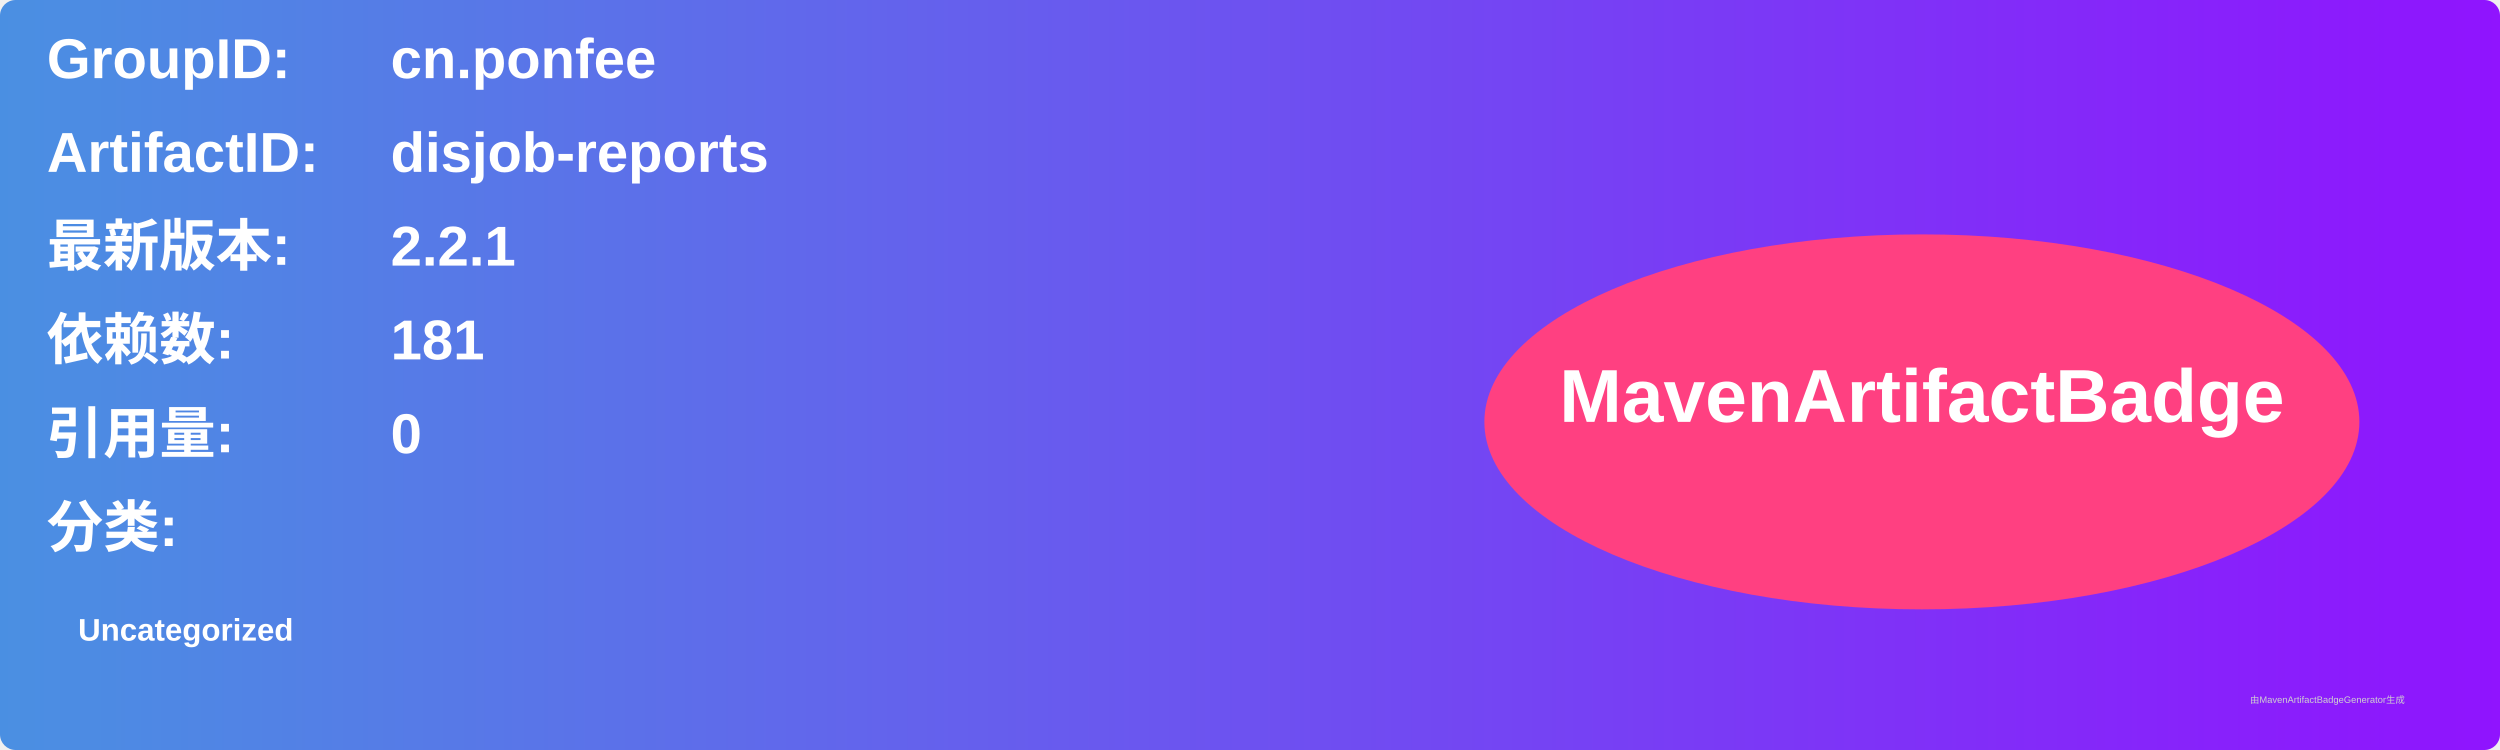
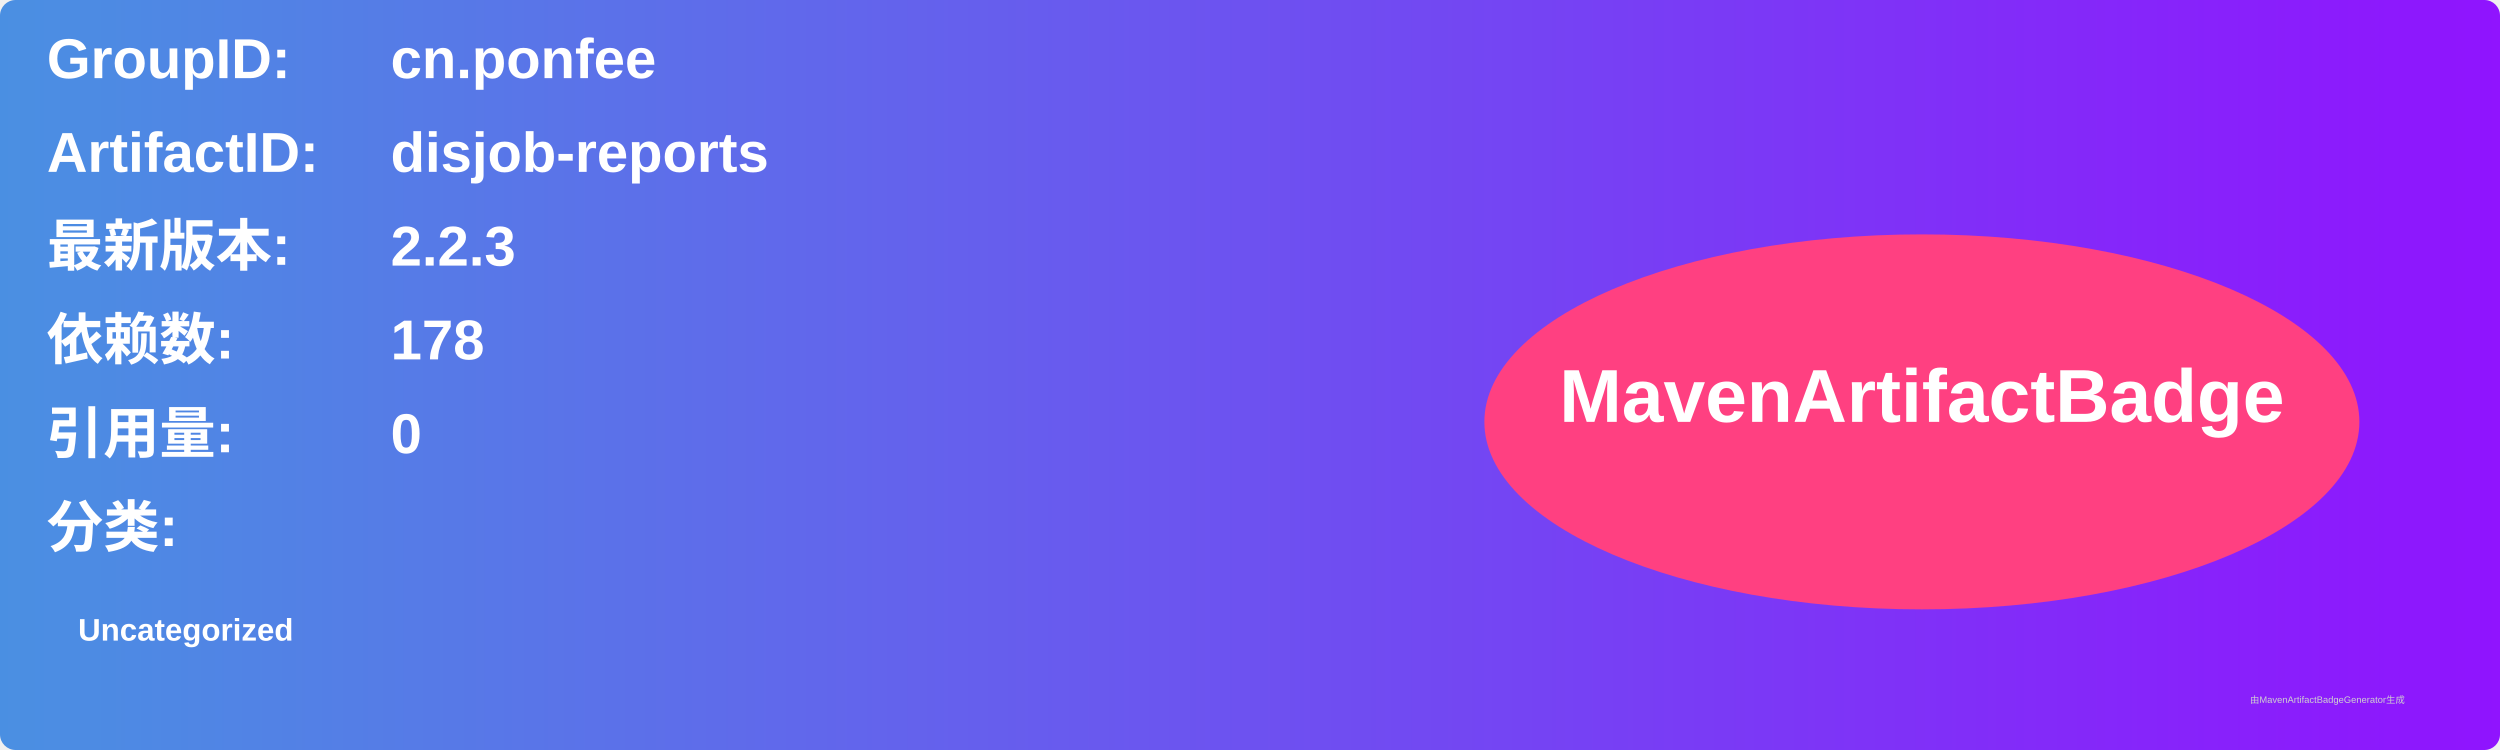
<svg xmlns="http://www.w3.org/2000/svg" width="800" height="240" viewBox="0 0 800 240">
  <linearGradient id="grad" x1="0%" y1="0%" x2="100%" y2="0%">
    <stop offset="0%" stop-color="#4a90e2" />
    <stop offset="100%" stop-color="#9013fe" />
  </linearGradient>
  <rect width="100%" height="100%" rx="5" ry="5" fill="url(#grad)" />
  <g transform="translate(15, 15)">
    <text x="0" y="10" font-family="Arial" font-size="18" fill="white" font-weight="bold" width="260">GroupID:</text>
    <text x="110" y="10" font-family="Arial" font-size="18" fill="white" font-weight="bold" width="460">cn.ponfee</text>
    <text x="0" y="40" font-family="Arial" font-size="18" fill="white" font-weight="bold" width="260">ArtifactID:</text>
    <text x="110" y="40" font-family="Arial" font-size="18" fill="white" font-weight="bold" width="460">disjob-reports</text>
    <text x="0" y="70" font-family="Arial" font-size="18" fill="white" font-weight="bold">最新版本:</text>
    <text x="110" y="70" font-family="Arial" font-size="18" fill="white" font-weight="bold">
-       <tspan font-weight="bold">2.2.1</tspan>
+       <tspan font-weight="bold">2.2.3</tspan>
    </text>
    <text x="0" y="100" font-family="Arial" font-size="18" fill="white" font-weight="bold">依赖数: </text>
    <text x="110" y="100" font-family="Arial" font-size="18" fill="white">
-       <tspan font-weight="bold">181</tspan>
+       <tspan font-weight="bold">178</tspan>
    </text>
    <text x="0" y="130" font-family="Arial" font-size="18" fill="white" font-weight="bold">引用量: </text>
    <text x="110" y="130" font-family="Arial" font-size="18" fill="white">
      <tspan font-weight="bold">0</tspan>
    </text>
    <text x="0" y="160" font-family="Arial" font-size="18" fill="white" font-weight="bold">分类:</text>
    <text x="10" y="190" font-family="Arial" font-size="10" fill="white">
      <tspan font-weight="bold">Uncategorized</tspan>
    </text>
    <ellipse cx="600" cy="120" rx="140" ry="60" fill="#ff4081" />
    <text x="600" y="120" text-anchor="middle" font-family="Arial" font-size="24" fill="white" font-weight="bold">MavenArtifactBadge</text>
  </g>
  <text x="720" y="225" font-family="Arial" font-size="3" fill="#d0d0d0">由MavenArtifactBadgeGenerator生成</text>
</svg>
